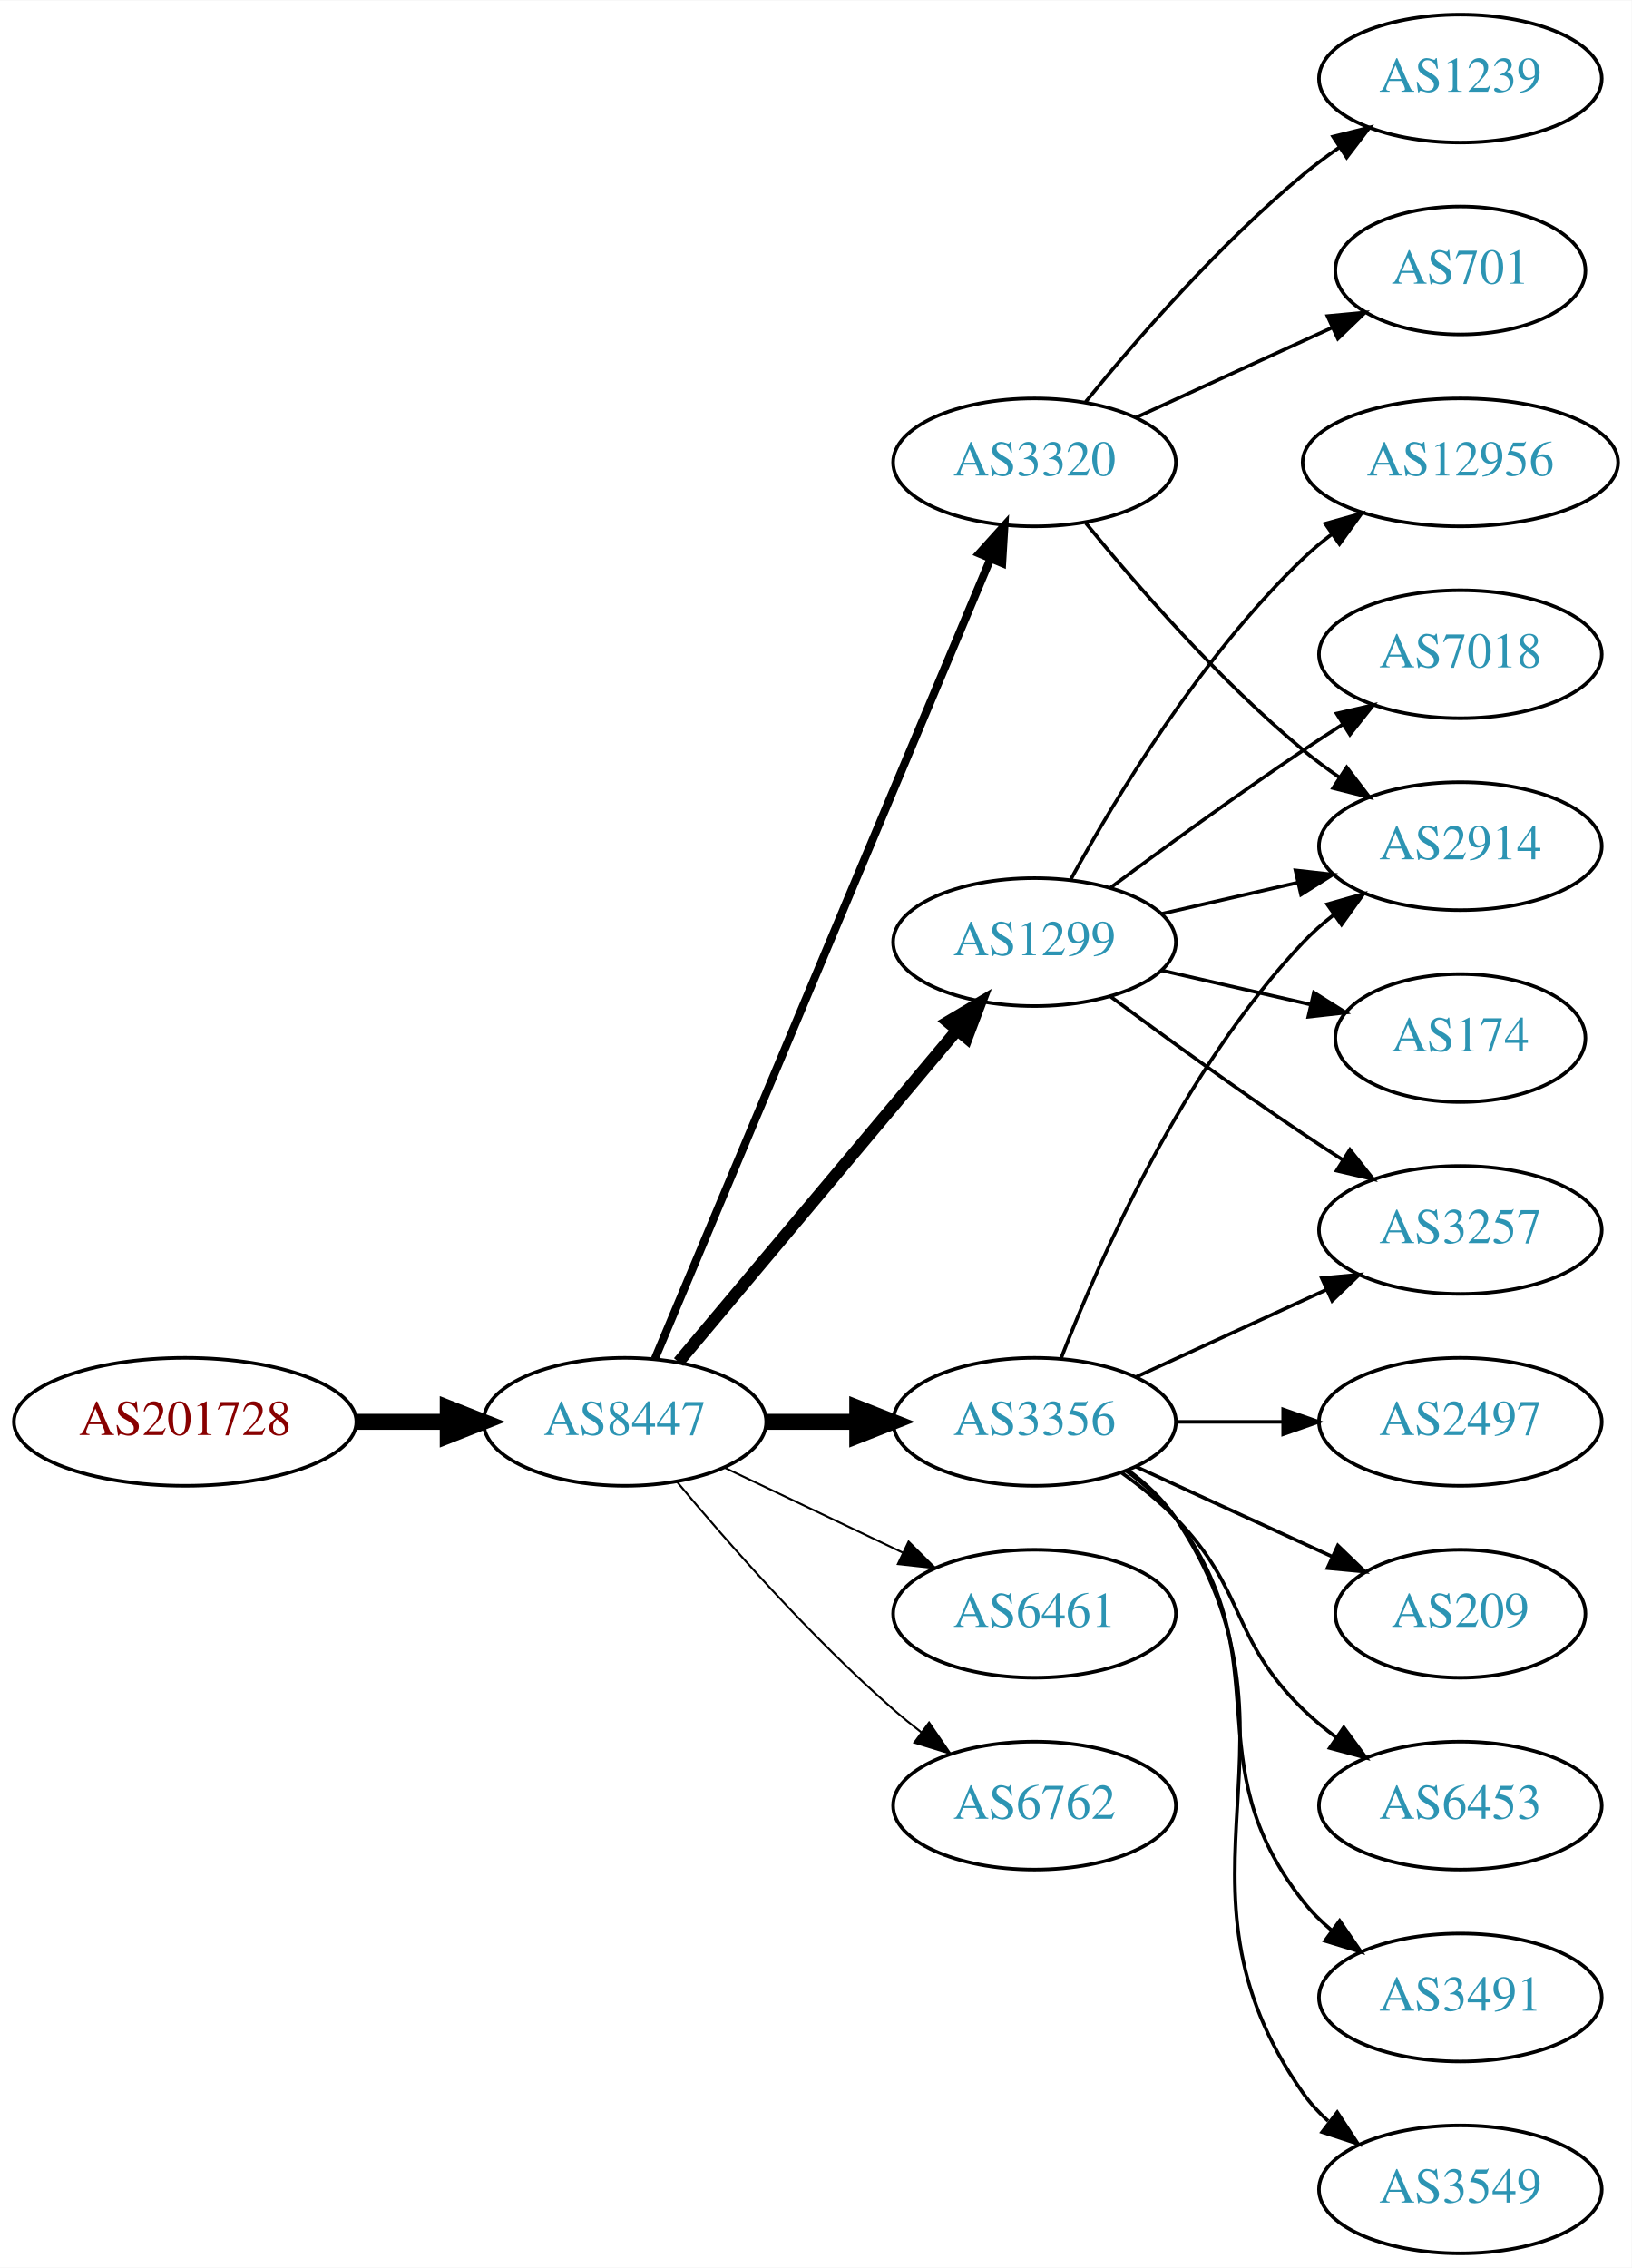
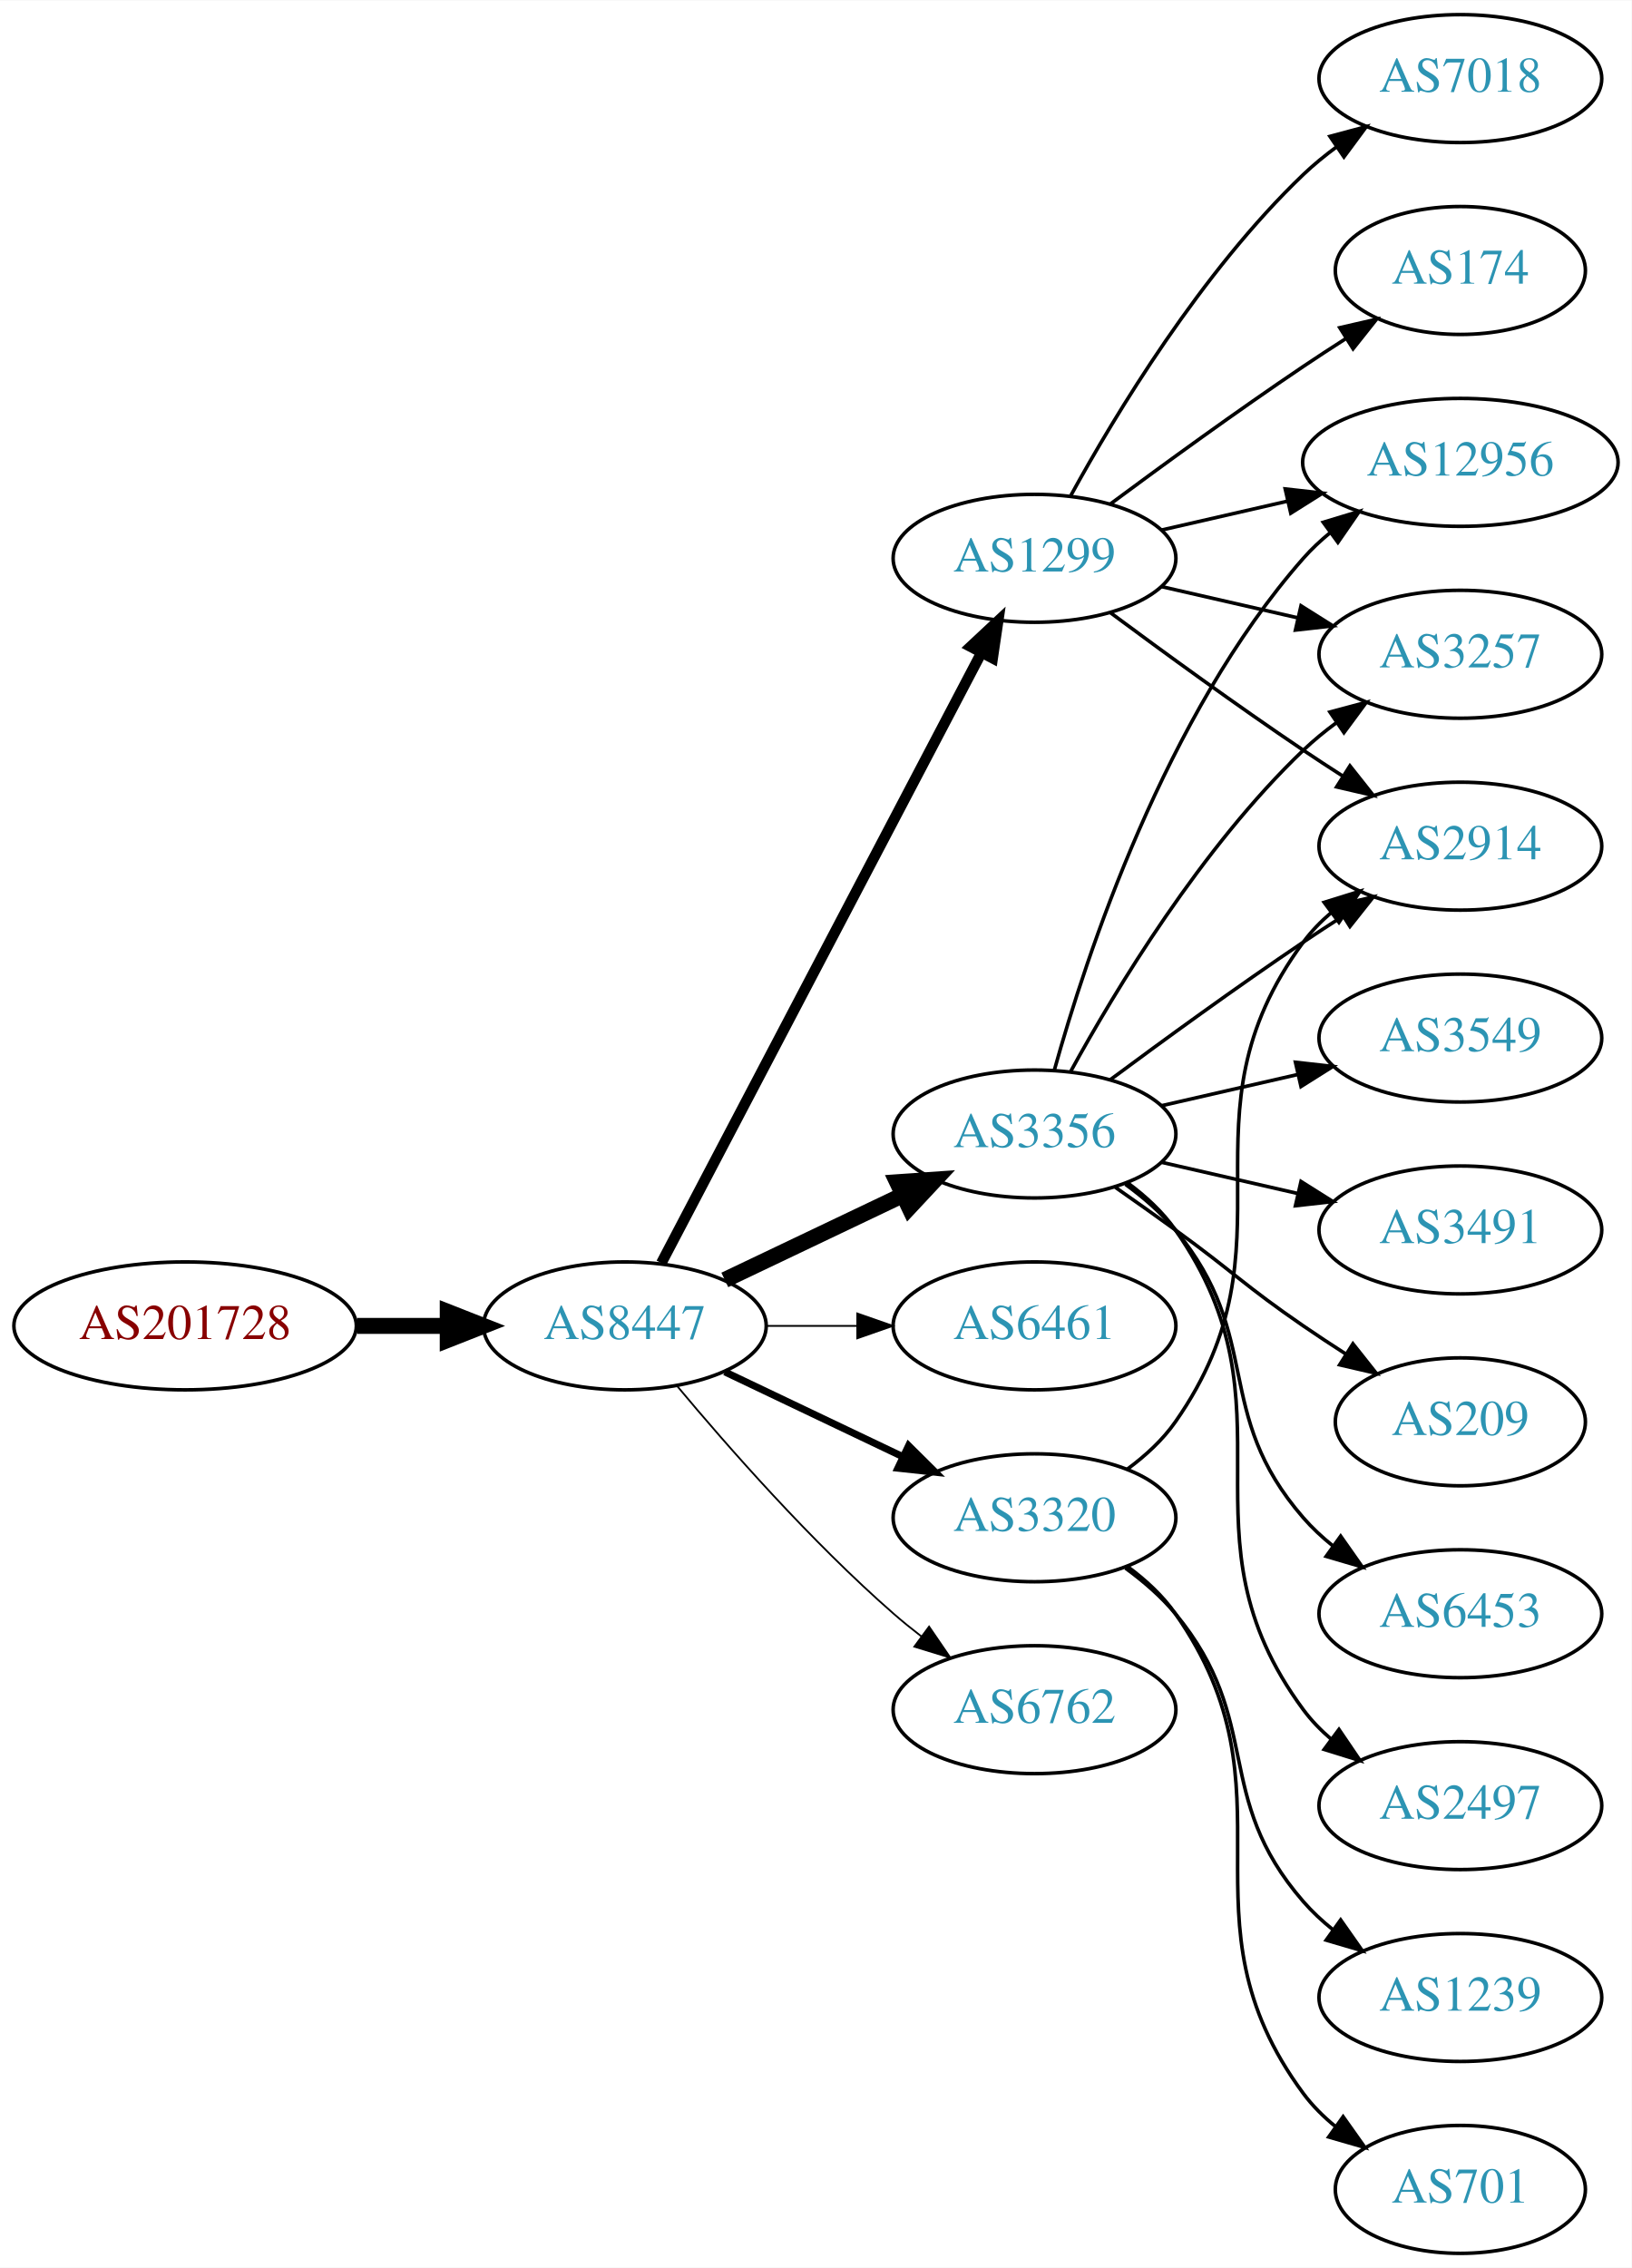
<svg xmlns="http://www.w3.org/2000/svg" xmlns:xlink="http://www.w3.org/1999/xlink" width="459pt" height="638pt" viewBox="0.00 0.00 459.17 638.00">
  <g id="graph0" class="graph" transform="scale(1 1) rotate(0) translate(4 634)">
    <polygon fill="white" stroke="none" points="-4,4 -4,-634 455.17,-634 455.17,4 -4,4" />
    <g id="node1" class="node">
      <g id="a_node1">
        <a xlink:href="/asn/201728" xlink:title="AS201728 ~ DRUCK-AT-AS [AT]">
-           <ellipse fill="#ffffff" stroke="black" cx="48.096" cy="-234" rx="48.192" ry="18" />
-           <text text-anchor="middle" x="48.096" y="-230.3" font-family="Times,serif" font-size="14.00" fill="#880000">AS201728</text>
+           <ellipse fill="#ffffff" stroke="black" cx="48.096" cy="-261" rx="48.192" ry="18" />
+           <text text-anchor="middle" x="48.096" y="-257.3" font-family="Times,serif" font-size="14.00" fill="#880000">AS201728</text>
        </a>
      </g>
    </g>
    <g id="node2" class="node">
      <g id="a_node2">
        <a xlink:href="/asn/8447" xlink:title="AS8447 ~ A1 Telekom Austria AG [AT]">
-           <ellipse fill="#ffffff" stroke="black" cx="171.838" cy="-234" rx="39.794" ry="18" />
-           <text text-anchor="middle" x="171.838" y="-230.3" font-family="Times,serif" font-size="14.00" fill="#2c94b3">AS8447</text>
+           <ellipse fill="#ffffff" stroke="black" cx="171.838" cy="-261" rx="39.794" ry="18" />
+           <text text-anchor="middle" x="171.838" y="-257.3" font-family="Times,serif" font-size="14.00" fill="#2c94b3">AS8447</text>
        </a>
      </g>
    </g>
    <g id="edge1" class="edge">
-       <path fill="none" stroke="black" stroke-width="4.5" d="M96.513,-234C104.867,-234 113.577,-234 121.969,-234" />
-       <polygon fill="black" stroke="black" stroke-width="4.5" points="122.004,-237.938 132.004,-234 122.004,-230.063 122.004,-237.938" />
+       <path fill="none" stroke="black" stroke-width="4.5" d="M96.513,-261C104.867,-261 113.577,-261 121.969,-261" />
+       <polygon fill="black" stroke="black" stroke-width="4.5" points="122.004,-264.938 132.004,-261 122.004,-257.063 122.004,-264.938" />
    </g>
    <g id="node3" class="node">
      <g id="a_node3">
-         <a xlink:href="/asn/3320" xlink:title="AS3320 ~ DTAG [DE]">
-           <ellipse fill="#ffffff" stroke="black" cx="287.131" cy="-504" rx="39.794" ry="18" />
-           <text text-anchor="middle" x="287.131" y="-500.3" font-family="Times,serif" font-size="14.00" fill="#2c94b3">AS3320</text>
+         <a xlink:href="/asn/1299" xlink:title="AS1299 ~ Telia Carrier [EU]">
+           <ellipse fill="#ffffff" stroke="black" cx="287.131" cy="-477" rx="39.794" ry="18" />
+           <text text-anchor="middle" x="287.131" y="-473.3" font-family="Times,serif" font-size="14.00" fill="#2c94b3">AS1299</text>
        </a>
      </g>
    </g>
    <g id="edge2" class="edge">
-       <path fill="none" stroke="black" stroke-width="2.25" d="M180.271,-251.715C199.597,-297.771 251.52,-421.514 274.692,-476.739" />
-       <polygon fill="black" stroke="black" stroke-width="2.25" points="271.573,-478.352 278.67,-486.219 278.028,-475.644 271.573,-478.352" />
+       <path fill="none" stroke="black" stroke-width="3" d="M182.109,-278.676C201.951,-316.505 248.628,-405.499 272.115,-450.278" />
+       <polygon fill="black" stroke="black" stroke-width="3" points="269.146,-452.152 276.89,-459.383 275.345,-448.901 269.146,-452.152" />
    </g>
    <g id="node4" class="node">
      <g id="a_node4">
-         <a xlink:href="/asn/1299" xlink:title="AS1299 ~ Telia Carrier [EU]">
-           <ellipse fill="#ffffff" stroke="black" cx="287.131" cy="-369" rx="39.794" ry="18" />
-           <text text-anchor="middle" x="287.131" y="-365.3" font-family="Times,serif" font-size="14.00" fill="#2c94b3">AS1299</text>
+         <a xlink:href="/asn/3356" xlink:title="AS3356 ~ Level 3 Parent, LLC [US]">
+           <ellipse fill="#ffffff" stroke="black" cx="287.131" cy="-315" rx="39.794" ry="18" />
+           <text text-anchor="middle" x="287.131" y="-311.3" font-family="Times,serif" font-size="14.00" fill="#2c94b3">AS3356</text>
        </a>
      </g>
    </g>
    <g id="edge3" class="edge">
-       <path fill="none" stroke="black" stroke-width="3.375" d="M186.958,-250.825C206.632,-274.269 242.436,-316.934 265.215,-344.076" />
-       <polygon fill="black" stroke="black" stroke-width="3.375" points="262.724,-346.553 271.833,-351.963 268.086,-342.053 262.724,-346.553" />
+       <path fill="none" stroke="black" stroke-width="4.5" d="M199.974,-273.934C214.968,-281.081 233.789,-290.052 250.013,-297.785" />
+       <polygon fill="black" stroke="black" stroke-width="4.5" points="248.495,-301.423 259.216,-302.171 251.883,-294.314 248.495,-301.423" />
    </g>
    <g id="node5" class="node">
      <g id="a_node5">
-         <a xlink:href="/asn/3356" xlink:title="AS3356 ~ Level 3 Parent, LLC [US]">
-           <ellipse fill="#ffffff" stroke="black" cx="287.131" cy="-234" rx="39.794" ry="18" />
-           <text text-anchor="middle" x="287.131" y="-230.3" font-family="Times,serif" font-size="14.00" fill="#2c94b3">AS3356</text>
+         <a xlink:href="/asn/6461" xlink:title="AS6461 ~ Zayo Bandwidth [US]">
+           <ellipse fill="#ffffff" stroke="black" cx="287.131" cy="-261" rx="39.794" ry="18" />
+           <text text-anchor="middle" x="287.131" y="-257.3" font-family="Times,serif" font-size="14.00" fill="#2c94b3">AS6461</text>
        </a>
      </g>
    </g>
    <g id="edge4" class="edge">
-       <path fill="none" stroke="black" stroke-width="4.5" d="M211.51,-234C219.713,-234 228.477,-234 237.009,-234" />
-       <polygon fill="black" stroke="black" stroke-width="4.5" points="237.248,-237.938 247.248,-234 237.248,-230.063 237.248,-237.938" />
+       <path fill="none" stroke="black" stroke-width="0.5" d="M211.51,-261C219.713,-261 228.477,-261 237.009,-261" />
+       <polygon fill="black" stroke="black" stroke-width="0.5" points="237.248,-264.5 247.248,-261 237.248,-257.5 237.248,-264.5" />
    </g>
    <g id="node6" class="node">
      <g id="a_node6">
-         <a xlink:href="/asn/6461" xlink:title="AS6461 ~ Zayo Bandwidth [US]">
-           <ellipse fill="#ffffff" stroke="black" cx="287.131" cy="-180" rx="39.794" ry="18" />
-           <text text-anchor="middle" x="287.131" y="-176.3" font-family="Times,serif" font-size="14.00" fill="#2c94b3">AS6461</text>
+         <a xlink:href="/asn/3320" xlink:title="AS3320 ~ DTAG [DE]">
+           <ellipse fill="#ffffff" stroke="black" cx="287.131" cy="-207" rx="39.794" ry="18" />
+           <text text-anchor="middle" x="287.131" y="-203.3" font-family="Times,serif" font-size="14.00" fill="#2c94b3">AS3320</text>
        </a>
      </g>
    </g>
    <g id="edge5" class="edge">
-       <path fill="none" stroke="black" stroke-width="0.562" d="M199.974,-221.066C214.968,-213.919 233.789,-204.948 250.013,-197.215" />
-       <polygon fill="black" stroke="black" stroke-width="0.562" points="251.695,-200.291 259.216,-192.829 248.683,-193.972 251.695,-200.291" />
+       <path fill="none" stroke="black" stroke-width="2" d="M199.974,-248.066C214.968,-240.919 233.789,-231.948 250.013,-224.215" />
+       <polygon fill="black" stroke="black" stroke-width="2" points="251.695,-227.291 259.216,-219.829 248.683,-220.972 251.695,-227.291" />
    </g>
    <g id="node7" class="node">
      <g id="a_node7">
        <a xlink:href="/asn/6762" xlink:title="AS6762 ~ TELECOM ITALIA SPARKLE S.p.A. [IT]">
-           <ellipse fill="#ffffff" stroke="black" cx="287.131" cy="-126" rx="39.794" ry="18" />
-           <text text-anchor="middle" x="287.131" y="-122.3" font-family="Times,serif" font-size="14.00" fill="#2c94b3">AS6762</text>
+           <ellipse fill="#ffffff" stroke="black" cx="287.131" cy="-153" rx="39.794" ry="18" />
+           <text text-anchor="middle" x="287.131" y="-149.3" font-family="Times,serif" font-size="14.00" fill="#2c94b3">AS6762</text>
        </a>
      </g>
    </g>
    <g id="edge6" class="edge">
-       <path fill="none" stroke="black" stroke-width="0.562" d="M186.468,-217.183C200.751,-200.071 224.297,-173.255 247.484,-153 249.95,-150.846 252.589,-148.706 255.286,-146.628" />
-       <polygon fill="black" stroke="black" stroke-width="0.562" points="257.459,-149.375 263.44,-140.63 253.311,-143.736 257.459,-149.375" />
+       <path fill="none" stroke="black" stroke-width="0.5" d="M186.468,-244.183C200.751,-227.071 224.297,-200.255 247.484,-180 249.95,-177.846 252.589,-175.706 255.286,-173.628" />
+       <polygon fill="black" stroke="black" stroke-width="0.5" points="257.459,-176.375 263.44,-167.63 253.311,-170.736 257.459,-176.375" />
    </g>
    <g id="node8" class="node">
      <g id="a_node8">
-         <a xlink:href="/asn/1239" xlink:title="AS1239 ~ Sprint [US]">
-           <ellipse fill="#ffffff" stroke="black" cx="406.973" cy="-612" rx="39.794" ry="18" />
-           <text text-anchor="middle" x="406.973" y="-608.3" font-family="Times,serif" font-size="14.00" fill="#2c94b3">AS1239</text>
+         <a xlink:href="/asn/12956" xlink:title="AS12956 ~ TELXIUS [ES]">
+           <ellipse fill="#ffffff" stroke="black" cx="406.973" cy="-504" rx="44.393" ry="18" />
+           <text text-anchor="middle" x="406.973" y="-500.3" font-family="Times,serif" font-size="14.00" fill="#2c94b3">AS12956</text>
        </a>
      </g>
    </g>
    <g id="edge7" class="edge">
-       <path fill="none" stroke="black" d="M301.55,-521.065C315.665,-538.375 339.079,-565.345 362.777,-585 365.994,-587.668 369.494,-590.27 373.065,-592.741" />
-       <polygon fill="black" stroke="black" points="371.143,-595.666 381.421,-598.236 374.988,-589.817 371.143,-595.666" />
+       <path fill="none" stroke="black" d="M322.85,-484.955C333.989,-487.507 346.524,-490.379 358.417,-493.104" />
+       <polygon fill="black" stroke="black" points="357.682,-496.526 368.211,-495.348 359.246,-489.703 357.682,-496.526" />
    </g>
    <g id="node9" class="node">
      <g id="a_node9">
+         <a xlink:href="/asn/7018" xlink:title="AS7018 ~ AT&amp;T Services, Inc. [US]">
+           <ellipse fill="#ffffff" stroke="black" cx="406.973" cy="-612" rx="39.794" ry="18" />
+           <text text-anchor="middle" x="406.973" y="-608.3" font-family="Times,serif" font-size="14.00" fill="#2c94b3">AS7018</text>
+         </a>
+       </g>
+     </g>
+     <g id="edge8" class="edge">
+       <path fill="none" stroke="black" d="M297.372,-494.713C309.918,-517.561 334.095,-557.611 362.777,-585 365.646,-587.739 368.834,-590.347 372.144,-592.785" />
+       <polygon fill="black" stroke="black" points="370.267,-595.742 380.503,-598.477 374.207,-589.956 370.267,-595.742" />
+     </g>
+     <g id="node10" class="node">
+       <g id="a_node10">
+         <a xlink:href="/asn/3257" xlink:title="AS3257 ~ GTT [DE]">
+           <ellipse fill="#ffffff" stroke="black" cx="406.973" cy="-450" rx="39.794" ry="18" />
+           <text text-anchor="middle" x="406.973" y="-446.3" font-family="Times,serif" font-size="14.00" fill="#2c94b3">AS3257</text>
+         </a>
+       </g>
+     </g>
+     <g id="edge9" class="edge">
+       <path fill="none" stroke="black" d="M322.85,-469.045C334.85,-466.296 348.471,-463.175 361.164,-460.267" />
+       <polygon fill="black" stroke="black" points="362.129,-463.636 371.095,-457.991 360.566,-456.813 362.129,-463.636" />
+     </g>
+     <g id="node11" class="node">
+       <g id="a_node11">
+         <a xlink:href="/asn/174" xlink:title="AS174 ~ Cogent Communications [US]">
+           <ellipse fill="#ffffff" stroke="black" cx="406.973" cy="-558" rx="35.194" ry="18" />
+           <text text-anchor="middle" x="406.973" y="-554.3" font-family="Times,serif" font-size="14.00" fill="#2c94b3">AS174</text>
+         </a>
+       </g>
+     </g>
+     <g id="edge10" class="edge">
+       <path fill="none" stroke="black" d="M308.461,-492.277C323.324,-503.304 344.068,-518.407 362.777,-531 366.595,-533.569 370.645,-536.21 374.675,-538.786" />
+       <polygon fill="black" stroke="black" points="373.044,-541.895 383.369,-544.271 376.779,-535.975 373.044,-541.895" />
+     </g>
+     <g id="node12" class="node">
+       <g id="a_node12">
        <a xlink:href="/asn/2914" xlink:title="AS2914 ~ NTT America, Inc. [US]">
          <ellipse fill="#ffffff" stroke="black" cx="406.973" cy="-396" rx="39.794" ry="18" />
          <text text-anchor="middle" x="406.973" y="-392.3" font-family="Times,serif" font-size="14.00" fill="#2c94b3">AS2914</text>
        </a>
      </g>
    </g>
-     <g id="edge8" class="edge">
-       <path fill="none" stroke="black" d="M301.55,-486.935C315.665,-469.625 339.079,-442.655 362.777,-423 365.994,-420.332 369.494,-417.73 373.065,-415.259" />
-       <polygon fill="black" stroke="black" points="374.988,-418.183 381.421,-409.764 371.143,-412.334 374.988,-418.183" />
-     </g>
-     <g id="node10" class="node">
-       <g id="a_node10">
-         <a xlink:href="/asn/701" xlink:title="AS701 ~ UUNET [US]">
-           <ellipse fill="#ffffff" stroke="black" cx="406.973" cy="-558" rx="35.194" ry="18" />
-           <text text-anchor="middle" x="406.973" y="-554.3" font-family="Times,serif" font-size="14.00" fill="#2c94b3">AS701</text>
-         </a>
-       </g>
-     </g>
-     <g id="edge9" class="edge">
-       <path fill="none" stroke="black" d="M315.76,-516.661C332.176,-524.183 353.158,-533.798 370.754,-541.861" />
-       <polygon fill="black" stroke="black" points="369.583,-545.174 380.132,-546.158 372.499,-538.811 369.583,-545.174" />
-     </g>
-     <g id="edge12" class="edge">
-       <path fill="none" stroke="black" d="M322.85,-376.955C334.85,-379.704 348.471,-382.825 361.164,-385.733" />
-       <polygon fill="black" stroke="black" points="360.566,-389.187 371.095,-388.009 362.129,-382.364 360.566,-389.187" />
-     </g>
-     <g id="node11" class="node">
-       <g id="a_node11">
-         <a xlink:href="/asn/12956" xlink:title="AS12956 ~ TELXIUS [ES]">
-           <ellipse fill="#ffffff" stroke="black" cx="406.973" cy="-504" rx="44.393" ry="18" />
-           <text text-anchor="middle" x="406.973" y="-500.3" font-family="Times,serif" font-size="14.00" fill="#2c94b3">AS12956</text>
-         </a>
-       </g>
-     </g>
-     <g id="edge10" class="edge">
-       <path fill="none" stroke="black" d="M297.372,-386.713C309.918,-409.561 334.095,-449.611 362.777,-477 365.284,-479.393 368.035,-481.687 370.898,-483.855" />
-       <polygon fill="black" stroke="black" points="368.944,-486.759 379.148,-489.61 372.949,-481.018 368.944,-486.759" />
-     </g>
-     <g id="node12" class="node">
-       <g id="a_node12">
-         <a xlink:href="/asn/7018" xlink:title="AS7018 ~ AT&amp;T Services, Inc. [US]">
-           <ellipse fill="#ffffff" stroke="black" cx="406.973" cy="-450" rx="39.794" ry="18" />
-           <text text-anchor="middle" x="406.973" y="-446.3" font-family="Times,serif" font-size="14.00" fill="#2c94b3">AS7018</text>
-         </a>
-       </g>
-     </g>
    <g id="edge11" class="edge">
-       <path fill="none" stroke="black" d="M308.461,-384.277C323.324,-395.304 344.068,-410.407 362.777,-423 366.326,-425.389 370.077,-427.839 373.825,-430.242" />
-       <polygon fill="black" stroke="black" points="372.151,-433.325 382.474,-435.712 375.893,-427.409 372.151,-433.325" />
+       <path fill="none" stroke="black" d="M308.461,-461.723C323.324,-450.696 344.068,-435.593 362.777,-423 366.326,-420.611 370.077,-418.161 373.825,-415.758" />
+       <polygon fill="black" stroke="black" points="375.893,-418.591 382.474,-410.288 372.151,-412.675 375.893,-418.591" />
+     </g>
+     <g id="edge16" class="edge">
+       <path fill="none" stroke="black" d="M292.704,-332.946C301.61,-364.995 323.894,-432.842 362.777,-477 365.068,-479.601 367.669,-482.038 370.432,-484.301" />
+       <polygon fill="black" stroke="black" points="368.385,-487.14 378.526,-490.208 372.511,-481.485 368.385,-487.14" />
+     </g>
+     <g id="edge14" class="edge">
+       <path fill="none" stroke="black" d="M297.372,-332.713C309.918,-355.561 334.095,-395.611 362.777,-423 365.646,-425.739 368.834,-428.347 372.144,-430.785" />
+       <polygon fill="black" stroke="black" points="370.267,-433.742 380.503,-436.477 374.207,-427.956 370.267,-433.742" />
+     </g>
+     <g id="edge18" class="edge">
+       <path fill="none" stroke="black" d="M308.461,-330.277C323.324,-341.304 344.068,-356.407 362.777,-369 366.326,-371.389 370.077,-373.839 373.825,-376.242" />
+       <polygon fill="black" stroke="black" points="372.151,-379.325 382.474,-381.712 375.893,-373.409 372.151,-379.325" />
    </g>
    <g id="node13" class="node">
      <g id="a_node13">
-         <a xlink:href="/asn/3257" xlink:title="AS3257 ~ GTT [DE]">
-           <ellipse fill="#ffffff" stroke="black" cx="406.973" cy="-288" rx="39.794" ry="18" />
-           <text text-anchor="middle" x="406.973" y="-284.3" font-family="Times,serif" font-size="14.00" fill="#2c94b3">AS3257</text>
-         </a>
-       </g>
-     </g>
-     <g id="edge13" class="edge">
-       <path fill="none" stroke="black" d="M308.461,-353.723C323.324,-342.696 344.068,-327.593 362.777,-315 366.326,-312.611 370.077,-310.161 373.825,-307.758" />
-       <polygon fill="black" stroke="black" points="375.893,-310.591 382.474,-302.288 372.151,-304.675 375.893,-310.591" />
+         <a xlink:href="/asn/3549" xlink:title="AS3549 ~ Level 3 Parent, LLC [US]">
+           <ellipse fill="#ffffff" stroke="black" cx="406.973" cy="-342" rx="39.794" ry="18" />
+           <text text-anchor="middle" x="406.973" y="-338.3" font-family="Times,serif" font-size="14.00" fill="#2c94b3">AS3549</text>
+         </a>
+       </g>
+     </g>
+     <g id="edge12" class="edge">
+       <path fill="none" stroke="black" d="M322.85,-322.955C334.85,-325.704 348.471,-328.825 361.164,-331.733" />
+       <polygon fill="black" stroke="black" points="360.566,-335.187 371.095,-334.009 362.129,-328.364 360.566,-335.187" />
    </g>
    <g id="node14" class="node">
      <g id="a_node14">
-         <a xlink:href="/asn/174" xlink:title="AS174 ~ Cogent Communications [US]">
-           <ellipse fill="#ffffff" stroke="black" cx="406.973" cy="-342" rx="35.194" ry="18" />
-           <text text-anchor="middle" x="406.973" y="-338.3" font-family="Times,serif" font-size="14.00" fill="#2c94b3">AS174</text>
-         </a>
-       </g>
-     </g>
-     <g id="edge14" class="edge">
-       <path fill="none" stroke="black" d="M322.85,-361.045C335.943,-358.045 350.965,-354.604 364.606,-351.478" />
-       <polygon fill="black" stroke="black" points="365.747,-354.807 374.713,-349.162 364.184,-347.984 365.747,-354.807" />
-     </g>
-     <g id="edge15" class="edge">
-       <path fill="none" stroke="black" d="M294.654,-251.994C305.404,-279.728 329.062,-333.429 362.777,-369 365.363,-371.728 368.281,-374.294 371.349,-376.677" />
-       <polygon fill="black" stroke="black" points="369.503,-379.658 379.697,-382.543 373.527,-373.93 369.503,-379.658" />
-     </g>
-     <g id="edge19" class="edge">
-       <path fill="none" stroke="black" d="M315.76,-246.661C331.717,-253.973 351.987,-263.261 369.27,-271.181" />
-       <polygon fill="black" stroke="black" points="367.969,-274.435 378.518,-275.419 370.885,-268.071 367.969,-274.435" />
+         <a xlink:href="/asn/3491" xlink:title="AS3491 ~ PCCW Global, Inc. [US]">
+           <ellipse fill="#ffffff" stroke="black" cx="406.973" cy="-288" rx="39.794" ry="18" />
+           <text text-anchor="middle" x="406.973" y="-284.3" font-family="Times,serif" font-size="14.00" fill="#2c94b3">AS3491</text>
+         </a>
+       </g>
+     </g>
+     <g id="edge13" class="edge">
+       <path fill="none" stroke="black" d="M322.85,-307.045C334.85,-304.296 348.471,-301.175 361.164,-298.267" />
+       <polygon fill="black" stroke="black" points="362.129,-301.636 371.095,-295.991 360.566,-294.813 362.129,-301.636" />
    </g>
    <g id="node15" class="node">
      <g id="a_node15">
        <a xlink:href="/asn/209" xlink:title="AS209 ~ CenturyLink Communications, LLC [US]">
-           <ellipse fill="#ffffff" stroke="black" cx="406.973" cy="-180" rx="35.194" ry="18" />
-           <text text-anchor="middle" x="406.973" y="-176.3" font-family="Times,serif" font-size="14.00" fill="#2c94b3">AS209</text>
-         </a>
-       </g>
-     </g>
-     <g id="edge16" class="edge">
-       <path fill="none" stroke="black" d="M315.76,-221.339C332.176,-213.817 353.158,-204.202 370.754,-196.139" />
-       <polygon fill="black" stroke="black" points="372.499,-199.189 380.132,-191.842 369.583,-192.826 372.499,-199.189" />
+           <ellipse fill="#ffffff" stroke="black" cx="406.973" cy="-234" rx="35.194" ry="18" />
+           <text text-anchor="middle" x="406.973" y="-230.3" font-family="Times,serif" font-size="14.00" fill="#2c94b3">AS209</text>
+         </a>
+       </g>
+     </g>
+     <g id="edge15" class="edge">
+       <path fill="none" stroke="black" d="M309.888,-299.991C315.422,-296.121 321.341,-291.936 326.777,-288 342.977,-276.271 346.283,-272.311 362.777,-261 366.572,-258.398 370.609,-255.738 374.633,-253.151" />
+       <polygon fill="black" stroke="black" points="376.739,-255.96 383.32,-247.657 372.998,-250.044 376.739,-255.96" />
    </g>
    <g id="node16" class="node">
      <g id="a_node16">
        <a xlink:href="/asn/6453" xlink:title="AS6453 ~ TATA COMMUNICATIONS (AMERICA) INC [US]">
-           <ellipse fill="#ffffff" stroke="black" cx="406.973" cy="-126" rx="39.794" ry="18" />
-           <text text-anchor="middle" x="406.973" y="-122.3" font-family="Times,serif" font-size="14.00" fill="#2c94b3">AS6453</text>
+           <ellipse fill="#ffffff" stroke="black" cx="406.973" cy="-180" rx="39.794" ry="18" />
+           <text text-anchor="middle" x="406.973" y="-176.3" font-family="Times,serif" font-size="14.00" fill="#2c94b3">AS6453</text>
        </a>
      </g>
    </g>
    <g id="edge17" class="edge">
-       <path fill="none" stroke="black" d="M311.725,-219.611C316.981,-215.852 322.313,-211.563 326.777,-207 346.95,-186.383 342.084,-173.094 362.777,-153 365.623,-150.237 368.796,-147.614 372.096,-145.166" />
-       <polygon fill="black" stroke="black" points="374.162,-147.994 380.444,-139.462 370.213,-142.214 374.162,-147.994" />
+       <path fill="none" stroke="black" d="M312.712,-300.844C317.806,-297.128 322.82,-292.799 326.777,-288 351.842,-257.606 336.943,-236.742 362.777,-207 365.242,-204.162 368.079,-201.523 371.097,-199.094" />
+       <polygon fill="black" stroke="black" points="373.283,-201.833 379.375,-193.164 369.207,-196.142 373.283,-201.833" />
    </g>
    <g id="node17" class="node">
      <g id="a_node17">
-         <a xlink:href="/asn/3491" xlink:title="AS3491 ~ PCCW Global, Inc. [US]">
-           <ellipse fill="#ffffff" stroke="black" cx="406.973" cy="-72" rx="39.794" ry="18" />
-           <text text-anchor="middle" x="406.973" y="-68.3" font-family="Times,serif" font-size="14.00" fill="#2c94b3">AS3491</text>
-         </a>
-       </g>
-     </g>
-     <g id="edge18" class="edge">
-       <path fill="none" stroke="black" d="M313.062,-220.118C318.138,-216.389 323.056,-211.984 326.777,-207 357.049,-166.458 331.479,-138.754 362.777,-99 365.102,-96.047 367.846,-93.33 370.805,-90.853" />
-       <polygon fill="black" stroke="black" points="372.998,-93.585 379.002,-84.855 368.865,-87.936 372.998,-93.585" />
+         <a xlink:href="/asn/2497" xlink:title="AS2497 ~ Internet Initiative Japan Inc. [JP]">
+           <ellipse fill="#ffffff" stroke="black" cx="406.973" cy="-126" rx="39.794" ry="18" />
+           <text text-anchor="middle" x="406.973" y="-122.3" font-family="Times,serif" font-size="14.00" fill="#2c94b3">AS2497</text>
+         </a>
+       </g>
+     </g>
+     <g id="edge19" class="edge">
+       <path fill="none" stroke="black" d="M313.29,-301.284C318.355,-297.545 323.21,-293.096 326.777,-288 362.391,-237.131 325.874,-202.941 362.777,-153 365.011,-149.977 367.694,-147.214 370.615,-144.707" />
+       <polygon fill="black" stroke="black" points="372.81,-147.437 378.758,-138.669 368.64,-141.814 372.81,-147.437" />
+     </g>
+     <g id="edge20" class="edge">
+       <path fill="none" stroke="black" d="M313.29,-220.716C318.355,-224.455 323.21,-228.904 326.777,-234 362.391,-284.869 325.874,-319.059 362.777,-369 365.011,-372.023 367.694,-374.786 370.615,-377.293" />
+       <polygon fill="black" stroke="black" points="368.64,-380.186 378.758,-383.331 372.81,-374.563 368.64,-380.186" />
    </g>
    <g id="node18" class="node">
      <g id="a_node18">
-         <a xlink:href="/asn/3549" xlink:title="AS3549 ~ Level 3 Parent, LLC [US]">
-           <ellipse fill="#ffffff" stroke="black" cx="406.973" cy="-18" rx="39.794" ry="18" />
-           <text text-anchor="middle" x="406.973" y="-14.3" font-family="Times,serif" font-size="14.00" fill="#2c94b3">AS3549</text>
-         </a>
-       </g>
-     </g>
-     <g id="edge20" class="edge">
-       <path fill="none" stroke="black" d="M313.45,-220.393C318.506,-216.649 323.318,-212.169 326.777,-207 367.802,-145.706 320.198,-105.225 362.777,-45 364.769,-42.184 367.156,-39.599 369.772,-37.24" />
-       <polygon fill="black" stroke="black" points="372.324,-39.694 378.14,-30.838 368.071,-34.135 372.324,-39.694" />
+         <a xlink:href="/asn/1239" xlink:title="AS1239 ~ Sprint [US]">
+           <ellipse fill="#ffffff" stroke="black" cx="406.973" cy="-72" rx="39.794" ry="18" />
+           <text text-anchor="middle" x="406.973" y="-68.3" font-family="Times,serif" font-size="14.00" fill="#2c94b3">AS1239</text>
+         </a>
+       </g>
+     </g>
+     <g id="edge21" class="edge">
+       <path fill="none" stroke="black" d="M312.712,-192.844C317.806,-189.128 322.82,-184.799 326.777,-180 351.842,-149.606 336.943,-128.742 362.777,-99 365.242,-96.162 368.079,-93.523 371.097,-91.094" />
+       <polygon fill="black" stroke="black" points="373.283,-93.833 379.375,-85.164 369.207,-88.142 373.283,-93.833" />
    </g>
    <g id="node19" class="node">
      <g id="a_node19">
-         <a xlink:href="/asn/2497" xlink:title="AS2497 ~ Internet Initiative Japan Inc. [JP]">
-           <ellipse fill="#ffffff" stroke="black" cx="406.973" cy="-234" rx="39.794" ry="18" />
-           <text text-anchor="middle" x="406.973" y="-230.3" font-family="Times,serif" font-size="14.00" fill="#2c94b3">AS2497</text>
-         </a>
-       </g>
-     </g>
-     <g id="edge21" class="edge">
-       <path fill="none" stroke="black" d="M327.044,-234C336.597,-234 346.947,-234 356.909,-234" />
-       <polygon fill="black" stroke="black" points="357.102,-237.5 367.102,-234 357.102,-230.5 357.102,-237.5" />
+         <a xlink:href="/asn/701" xlink:title="AS701 ~ UUNET [US]">
+           <ellipse fill="#ffffff" stroke="black" cx="406.973" cy="-18" rx="35.194" ry="18" />
+           <text text-anchor="middle" x="406.973" y="-14.3" font-family="Times,serif" font-size="14.00" fill="#2c94b3">AS701</text>
+         </a>
+       </g>
+     </g>
+     <g id="edge22" class="edge">
+       <path fill="none" stroke="black" d="M313.29,-193.284C318.355,-189.545 323.21,-185.096 326.777,-180 362.391,-129.131 325.874,-94.941 362.777,-45 365.32,-41.559 368.444,-38.455 371.839,-35.682" />
+       <polygon fill="black" stroke="black" points="373.978,-38.456 380.106,-29.814 369.926,-32.748 373.978,-38.456" />
    </g>
  </g>
</svg>
